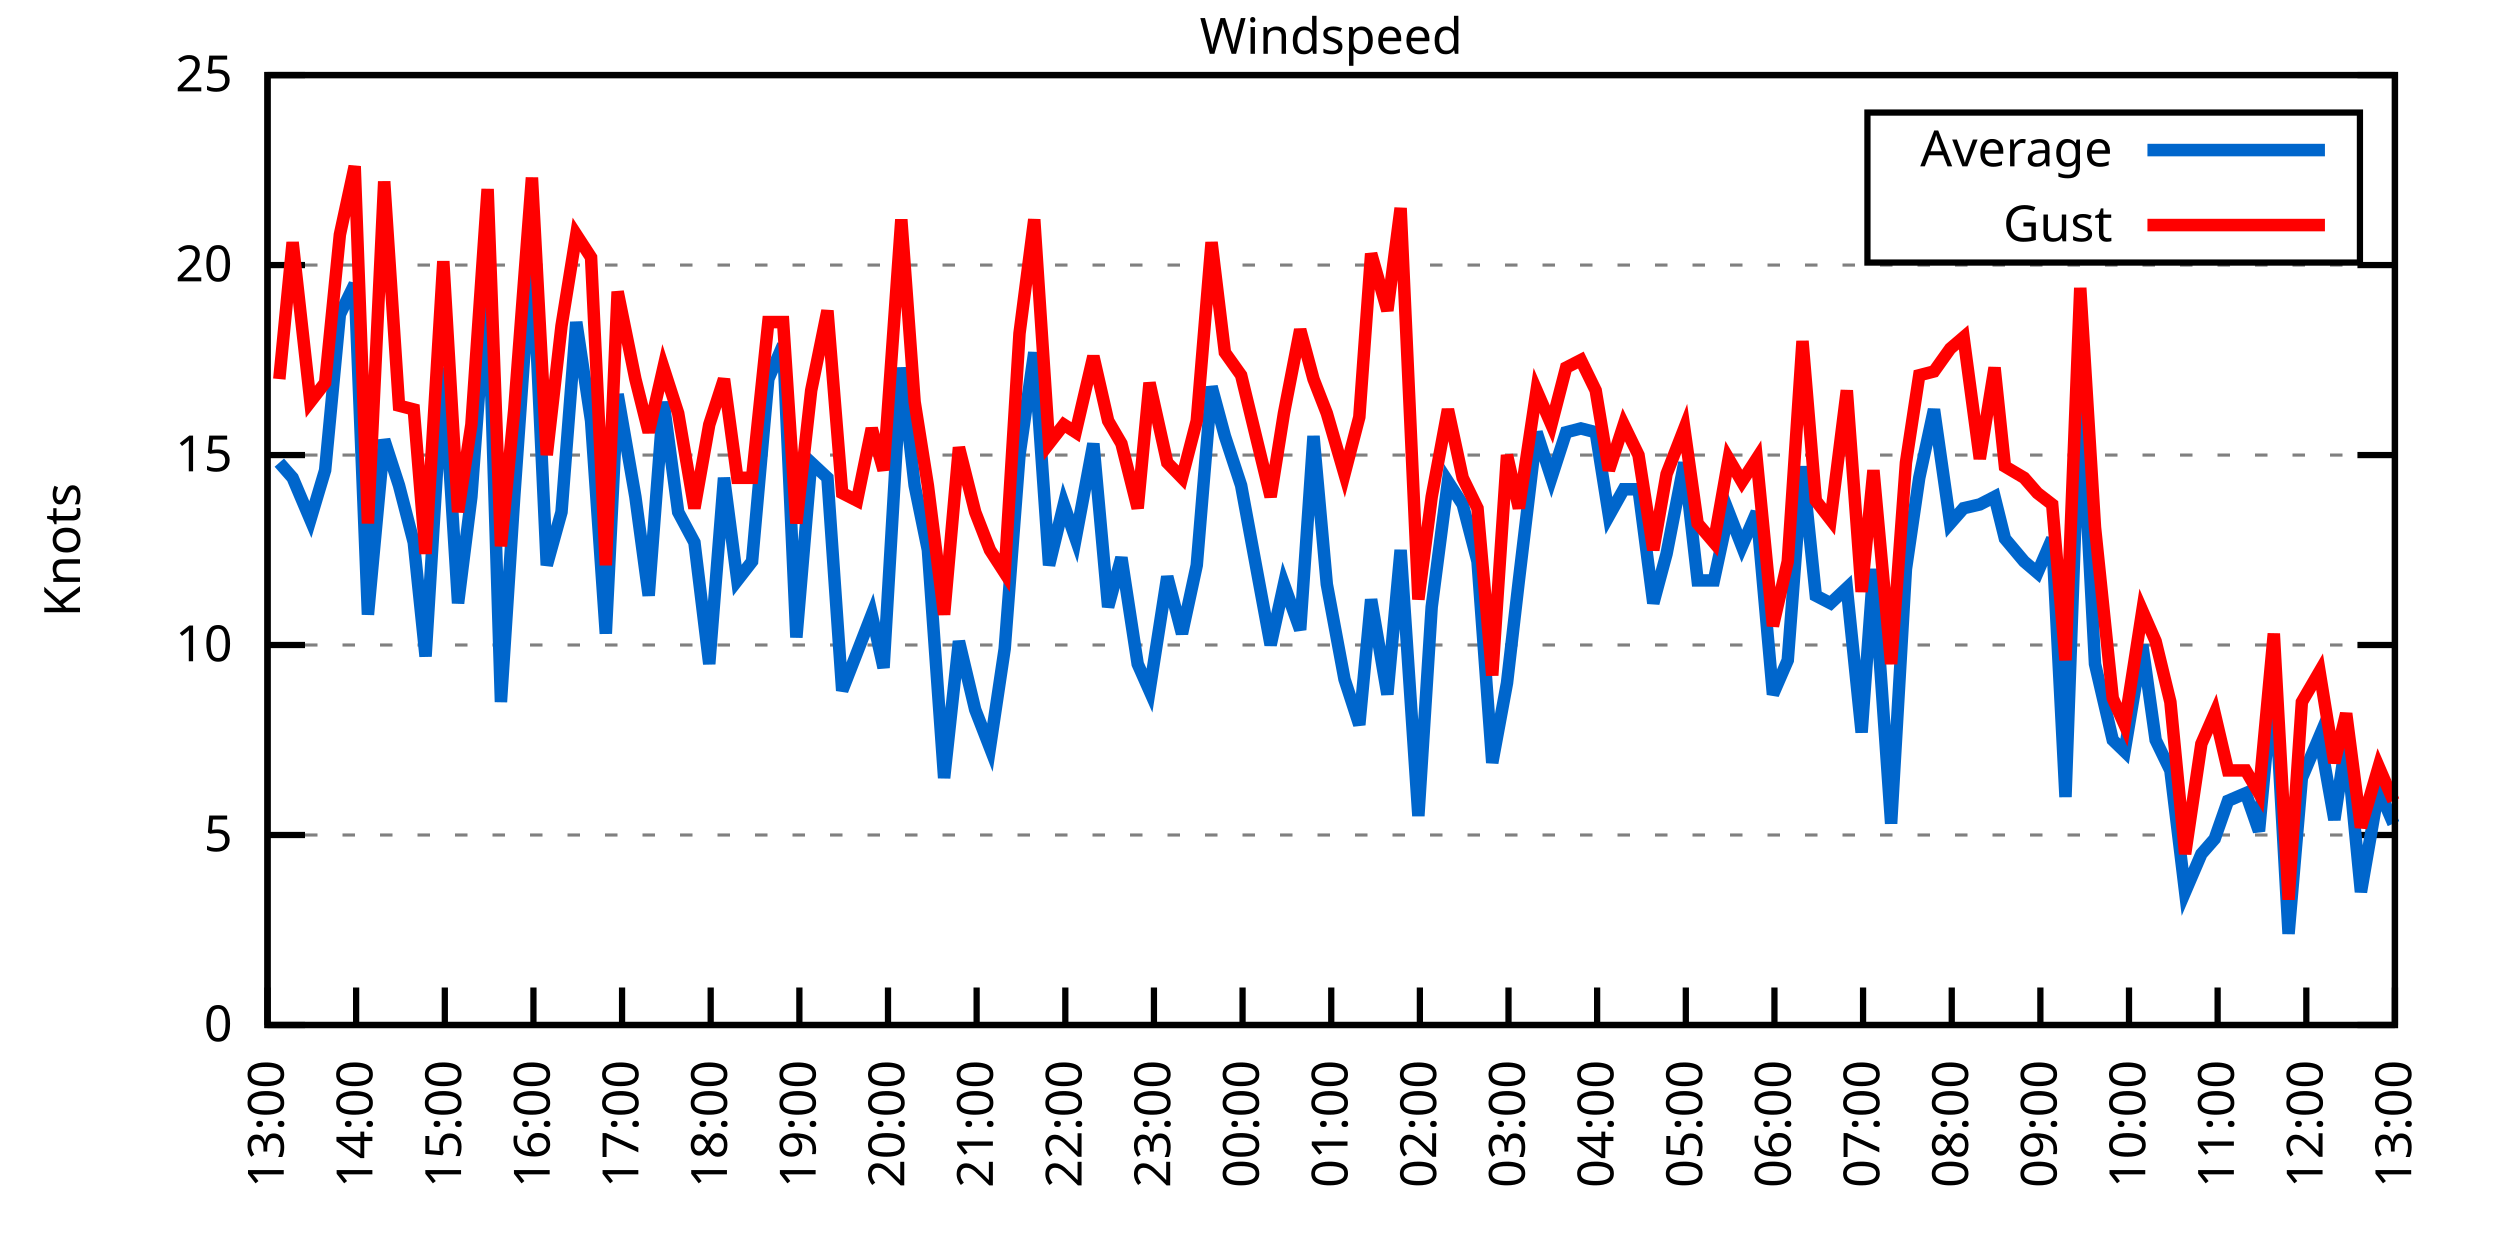
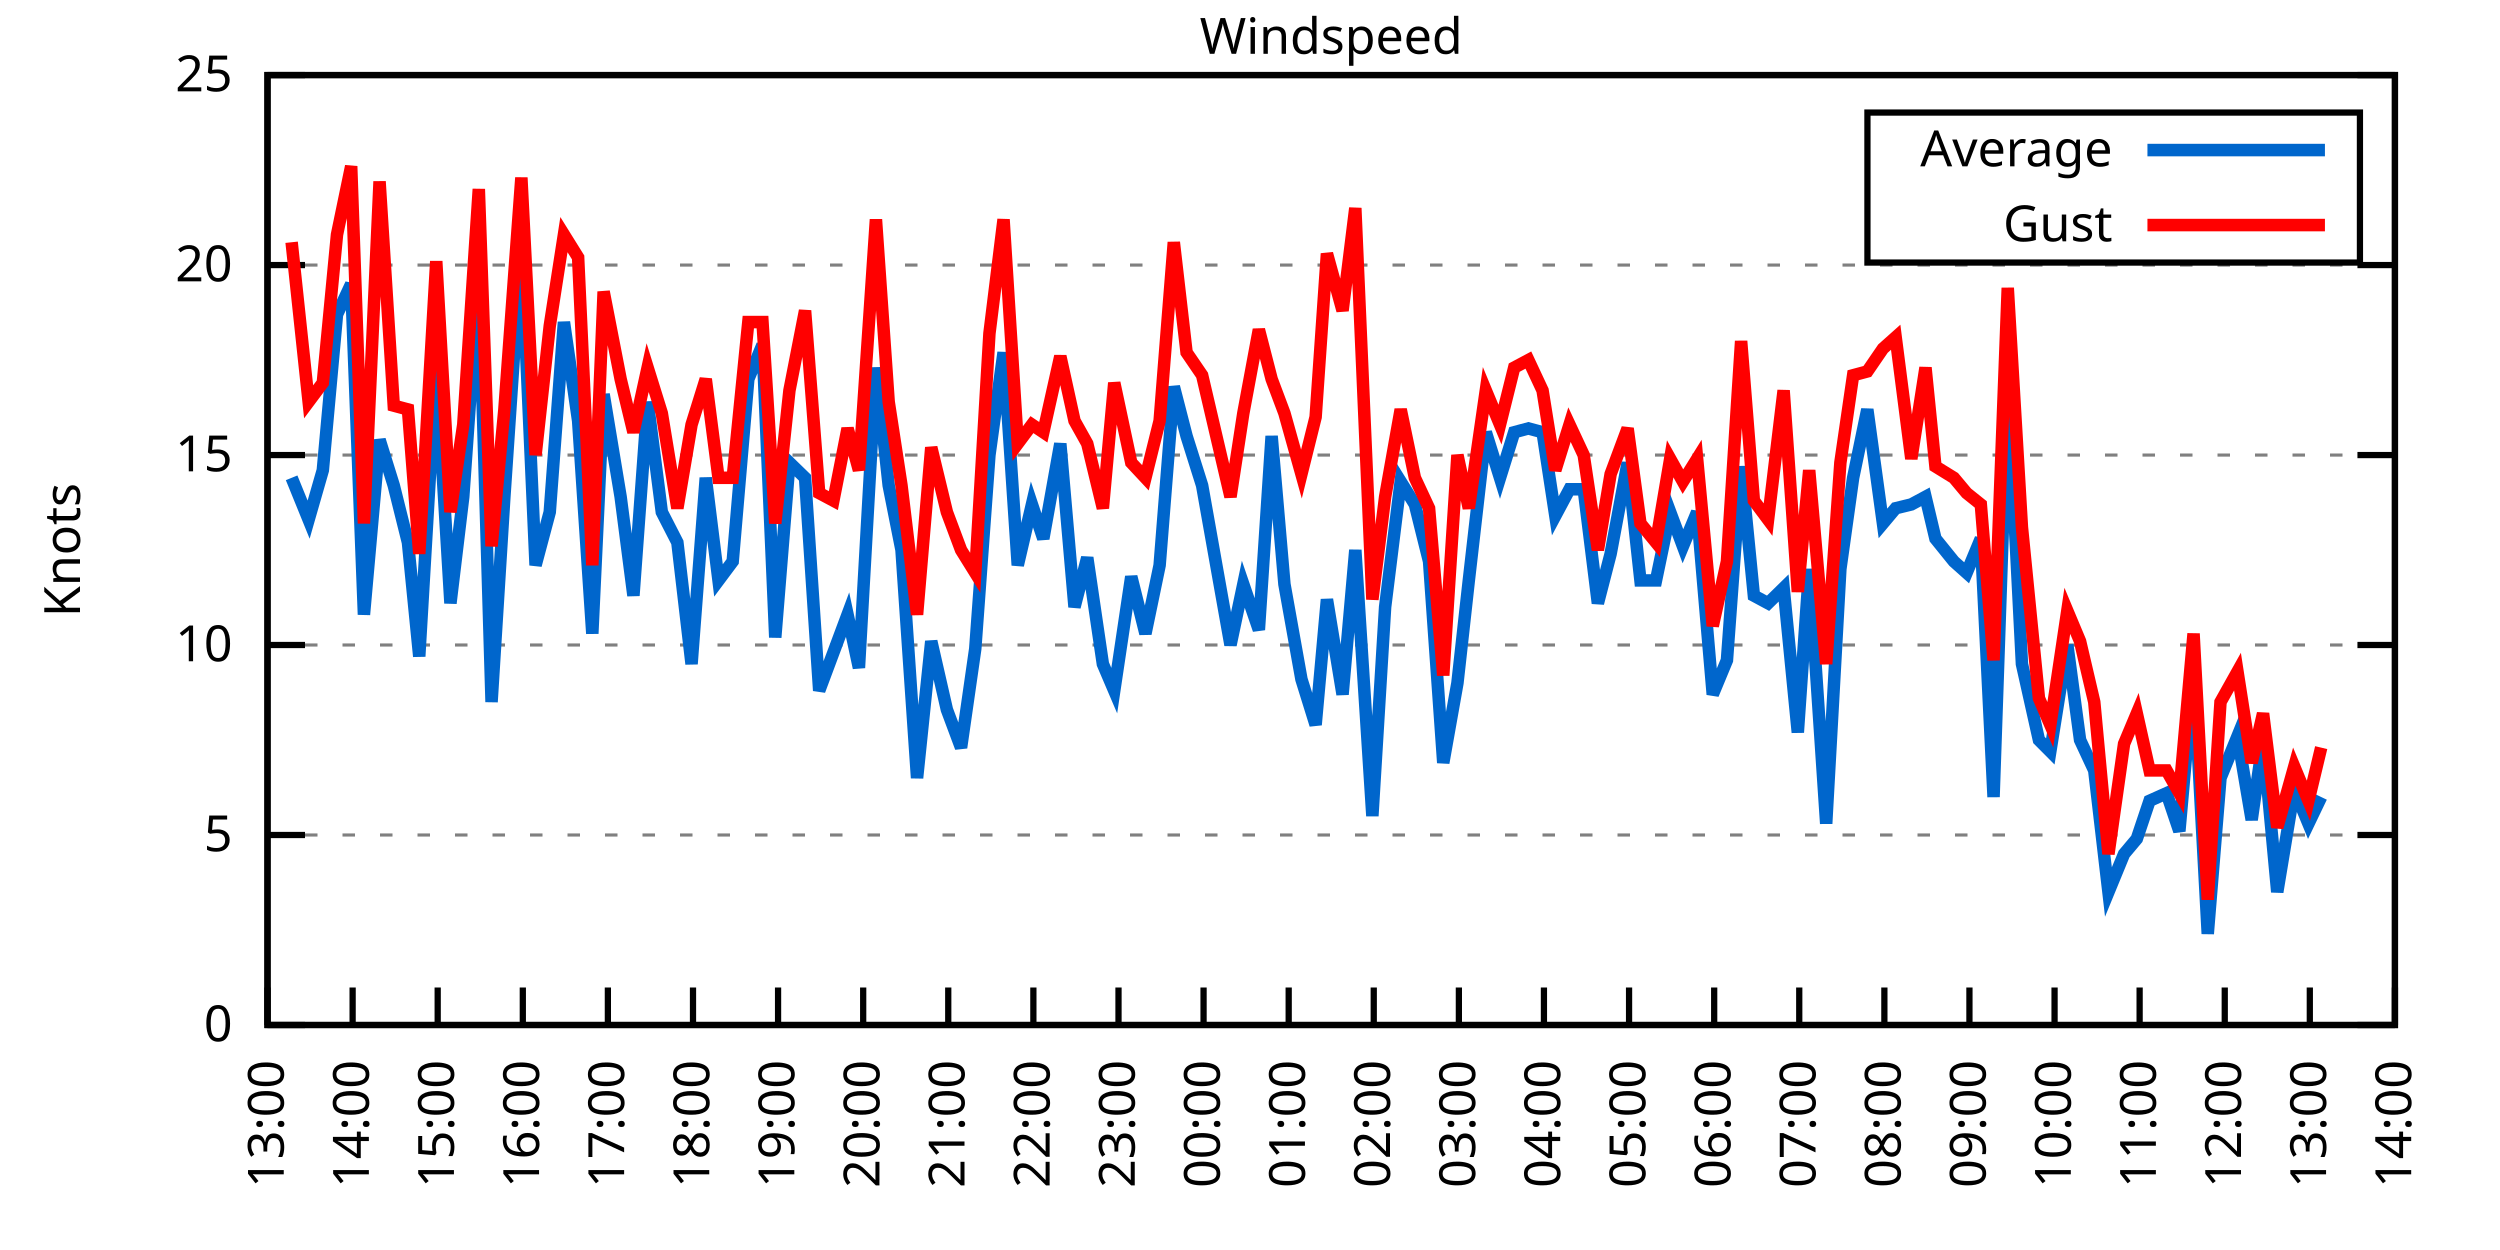
<svg xmlns="http://www.w3.org/2000/svg" xmlns:xlink="http://www.w3.org/1999/xlink" width="400" height="200" viewBox="0 0 400 200">
  <g id="gnuplot_canvas">
    <rect x="0" y="0" width="400" height="200" fill="none" />
    <defs>
      <circle id="gpDot" r="0.5" stroke-width="0.5" stroke="currentColor" />
      <path id="gpPt0" stroke-width="0.333" stroke="currentColor" d="M-1,0 h2 M0,-1 v2" />
      <path id="gpPt1" stroke-width="0.333" stroke="currentColor" d="M-1,-1 L1,1 M1,-1 L-1,1" />
      <path id="gpPt2" stroke-width="0.333" stroke="currentColor" d="M-1,0 L1,0 M0,-1 L0,1 M-1,-1 L1,1 M-1,1 L1,-1" />
      <rect id="gpPt3" stroke-width="0.333" stroke="currentColor" x="-1" y="-1" width="2" height="2" />
      <rect id="gpPt4" stroke-width="0.333" stroke="currentColor" fill="currentColor" x="-1" y="-1" width="2" height="2" />
      <circle id="gpPt5" stroke-width="0.333" stroke="currentColor" cx="0" cy="0" r="1" />
      <use xlink:href="#gpPt5" id="gpPt6" fill="currentColor" stroke="none" />
      <path id="gpPt7" stroke-width="0.333" stroke="currentColor" d="M0,-1.33 L-1.33,0.67 L1.33,0.67 z" />
      <use xlink:href="#gpPt7" id="gpPt8" fill="currentColor" stroke="none" />
      <use xlink:href="#gpPt7" id="gpPt9" stroke="currentColor" transform="rotate(180)" />
      <use xlink:href="#gpPt9" id="gpPt10" fill="currentColor" stroke="none" />
      <use xlink:href="#gpPt3" id="gpPt11" stroke="currentColor" transform="rotate(45)" />
      <use xlink:href="#gpPt11" id="gpPt12" fill="currentColor" stroke="none" />
      <path id="gpPt13" stroke-width="0.333" stroke="currentColor" d="M0,1.330 L1.265,0.411 L0.782,-1.067 L-0.782,-1.076 L-1.265,0.411 z" />
      <use xlink:href="#gpPt13" id="gpPt14" fill="currentColor" stroke="none" />
      <filter id="textbox" filterUnits="objectBoundingBox" x="0" y="0" height="1" width="1">
        <feFlood flood-color="white" flood-opacity="1" result="bgnd" />
        <feComposite in="SourceGraphic" in2="bgnd" operator="atop" />
      </filter>
      <filter id="greybox" filterUnits="objectBoundingBox" x="0" y="0" height="1" width="1">
        <feFlood flood-color="lightgrey" flood-opacity="1" result="grey" />
        <feComposite in="SourceGraphic" in2="grey" operator="atop" />
      </filter>
    </defs>
    <g fill="none" color="white" stroke="currentColor" stroke-width="1.00" stroke-linecap="butt" stroke-linejoin="miter">
</g>
    <g fill="none" color="black" stroke="currentColor" stroke-width="1.00" stroke-linecap="butt" stroke-linejoin="miter">
      <g stroke="none" shape-rendering="crispEdges">
        <polygon fill="rgb(255, 255, 255)" points="42.80,164.00 383.18,164.00 383.18,12.02 42.80,12.02 " />
      </g>
    </g>
    <g fill="none" color="black" stroke="currentColor" stroke-width="1.00" stroke-linecap="butt" stroke-linejoin="miter">
</g>
    <g fill="none" color="black" stroke="black" stroke-width="0.50" stroke-linecap="butt" stroke-linejoin="miter">
</g>
    <g fill="none" color="gray" stroke="currentColor" stroke-width="0.50" stroke-linecap="butt" stroke-linejoin="miter">
      <path stroke="gray" stroke-dasharray="2,4" class="gridline" d="M42.80,164.00 L383.19,164.00  " />
    </g>
    <g fill="none" color="gray" stroke="gray" stroke-width="1.00" stroke-linecap="butt" stroke-linejoin="miter">
</g>
    <g fill="none" color="black" stroke="currentColor" stroke-width="1.00" stroke-linecap="butt" stroke-linejoin="miter">
      <path stroke="black" d="M42.80,164.00 L48.80,164.00 M383.19,164.00 L377.19,164.00  " />
      <g transform="translate(37.20,166.60)" stroke="none" fill="black" font-family="Sans" font-size="8.00" text-anchor="end">
        <text>
          <tspan font-family="Sans"> 0</tspan>
        </text>
      </g>
    </g>
    <g fill="none" color="black" stroke="currentColor" stroke-width="1.00" stroke-linecap="butt" stroke-linejoin="miter">
</g>
    <g fill="none" color="black" stroke="black" stroke-width="0.50" stroke-linecap="butt" stroke-linejoin="miter">
</g>
    <g fill="none" color="gray" stroke="currentColor" stroke-width="0.50" stroke-linecap="butt" stroke-linejoin="miter">
      <path stroke="gray" stroke-dasharray="2,4" class="gridline" d="M42.80,133.60 L383.19,133.60  " />
    </g>
    <g fill="none" color="gray" stroke="gray" stroke-width="1.00" stroke-linecap="butt" stroke-linejoin="miter">
</g>
    <g fill="none" color="black" stroke="currentColor" stroke-width="1.00" stroke-linecap="butt" stroke-linejoin="miter">
      <path stroke="black" d="M42.80,133.60 L48.80,133.60 M383.19,133.60 L377.19,133.60  " />
      <g transform="translate(37.20,136.20)" stroke="none" fill="black" font-family="Sans" font-size="8.00" text-anchor="end">
        <text>
          <tspan font-family="Sans"> 5</tspan>
        </text>
      </g>
    </g>
    <g fill="none" color="black" stroke="currentColor" stroke-width="1.00" stroke-linecap="butt" stroke-linejoin="miter">
</g>
    <g fill="none" color="black" stroke="black" stroke-width="0.50" stroke-linecap="butt" stroke-linejoin="miter">
</g>
    <g fill="none" color="gray" stroke="currentColor" stroke-width="0.50" stroke-linecap="butt" stroke-linejoin="miter">
      <path stroke="gray" stroke-dasharray="2,4" class="gridline" d="M42.80,103.20 L383.19,103.20  " />
    </g>
    <g fill="none" color="gray" stroke="gray" stroke-width="1.00" stroke-linecap="butt" stroke-linejoin="miter">
</g>
    <g fill="none" color="black" stroke="currentColor" stroke-width="1.00" stroke-linecap="butt" stroke-linejoin="miter">
      <path stroke="black" d="M42.80,103.20 L48.80,103.20 M383.19,103.20 L377.19,103.20  " />
      <g transform="translate(37.20,105.80)" stroke="none" fill="black" font-family="Sans" font-size="8.00" text-anchor="end">
        <text>
          <tspan font-family="Sans"> 10</tspan>
        </text>
      </g>
    </g>
    <g fill="none" color="black" stroke="currentColor" stroke-width="1.00" stroke-linecap="butt" stroke-linejoin="miter">
</g>
    <g fill="none" color="black" stroke="black" stroke-width="0.50" stroke-linecap="butt" stroke-linejoin="miter">
</g>
    <g fill="none" color="gray" stroke="currentColor" stroke-width="0.50" stroke-linecap="butt" stroke-linejoin="miter">
      <path stroke="gray" stroke-dasharray="2,4" class="gridline" d="M42.80,72.81 L383.19,72.81  " />
    </g>
    <g fill="none" color="gray" stroke="gray" stroke-width="1.00" stroke-linecap="butt" stroke-linejoin="miter">
</g>
    <g fill="none" color="black" stroke="currentColor" stroke-width="1.00" stroke-linecap="butt" stroke-linejoin="miter">
      <path stroke="black" d="M42.80,72.81 L48.80,72.81 M383.19,72.81 L377.19,72.81  " />
      <g transform="translate(37.20,75.41)" stroke="none" fill="black" font-family="Sans" font-size="8.00" text-anchor="end">
        <text>
          <tspan font-family="Sans"> 15</tspan>
        </text>
      </g>
    </g>
    <g fill="none" color="black" stroke="currentColor" stroke-width="1.00" stroke-linecap="butt" stroke-linejoin="miter">
</g>
    <g fill="none" color="black" stroke="black" stroke-width="0.50" stroke-linecap="butt" stroke-linejoin="miter">
</g>
    <g fill="none" color="gray" stroke="currentColor" stroke-width="0.50" stroke-linecap="butt" stroke-linejoin="miter">
      <path stroke="gray" stroke-dasharray="2,4" class="gridline" d="M42.80,42.41 L383.19,42.41  " />
    </g>
    <g fill="none" color="gray" stroke="gray" stroke-width="1.00" stroke-linecap="butt" stroke-linejoin="miter">
</g>
    <g fill="none" color="black" stroke="currentColor" stroke-width="1.00" stroke-linecap="butt" stroke-linejoin="miter">
      <path stroke="black" d="M42.80,42.41 L48.80,42.41 M383.19,42.41 L377.19,42.41  " />
      <g transform="translate(37.20,45.01)" stroke="none" fill="black" font-family="Sans" font-size="8.00" text-anchor="end">
        <text>
          <tspan font-family="Sans"> 20</tspan>
        </text>
      </g>
    </g>
    <g fill="none" color="black" stroke="currentColor" stroke-width="1.00" stroke-linecap="butt" stroke-linejoin="miter">
</g>
    <g fill="none" color="black" stroke="black" stroke-width="0.50" stroke-linecap="butt" stroke-linejoin="miter">
</g>
    <g fill="none" color="gray" stroke="currentColor" stroke-width="0.50" stroke-linecap="butt" stroke-linejoin="miter">
      <path stroke="gray" stroke-dasharray="2,4" class="gridline" d="M42.80,12.01 L383.19,12.01  " />
    </g>
    <g fill="none" color="gray" stroke="gray" stroke-width="1.00" stroke-linecap="butt" stroke-linejoin="miter">
</g>
    <g fill="none" color="black" stroke="currentColor" stroke-width="1.00" stroke-linecap="butt" stroke-linejoin="miter">
      <path stroke="black" d="M42.80,12.01 L48.80,12.01 M383.19,12.01 L377.19,12.01  " />
      <g transform="translate(37.20,14.61)" stroke="none" fill="black" font-family="Sans" font-size="8.00" text-anchor="end">
        <text>
          <tspan font-family="Sans"> 25</tspan>
        </text>
      </g>
    </g>
    <g fill="none" color="black" stroke="currentColor" stroke-width="1.00" stroke-linecap="butt" stroke-linejoin="miter">
      <path stroke="black" d="M42.80,164.00 L42.80,158.00  " />
      <g transform="translate(45.40,169.60) rotate(270.00)" stroke="none" fill="black" font-family="Sans" font-size="8.00" text-anchor="end">
        <text>
          <tspan font-family="Sans">13:00</tspan>
        </text>
      </g>
    </g>
    <g fill="none" color="black" stroke="currentColor" stroke-width="1.00" stroke-linecap="butt" stroke-linejoin="miter">
-       <path stroke="black" d="M56.98,164.00 L56.98,158.00  " />
-       <g transform="translate(59.58,169.60) rotate(270.00)" stroke="none" fill="black" font-family="Sans" font-size="8.00" text-anchor="end">
+       <path stroke="black" d="M56.42,164.00 L56.42,158.00  " />
+       <g transform="translate(59.02,169.60) rotate(270.00)" stroke="none" fill="black" font-family="Sans" font-size="8.00" text-anchor="end">
        <text>
          <tspan font-family="Sans">14:00</tspan>
        </text>
      </g>
    </g>
    <g fill="none" color="black" stroke="currentColor" stroke-width="1.00" stroke-linecap="butt" stroke-linejoin="miter">
-       <path stroke="black" d="M71.17,164.00 L71.17,158.00  " />
-       <g transform="translate(73.77,169.60) rotate(270.00)" stroke="none" fill="black" font-family="Sans" font-size="8.00" text-anchor="end">
+       <path stroke="black" d="M70.03,164.00 L70.03,158.00  " />
+       <g transform="translate(72.63,169.60) rotate(270.00)" stroke="none" fill="black" font-family="Sans" font-size="8.00" text-anchor="end">
        <text>
          <tspan font-family="Sans">15:00</tspan>
        </text>
      </g>
    </g>
    <g fill="none" color="black" stroke="currentColor" stroke-width="1.00" stroke-linecap="butt" stroke-linejoin="miter">
-       <path stroke="black" d="M85.35,164.00 L85.35,158.00  " />
-       <g transform="translate(87.95,169.60) rotate(270.00)" stroke="none" fill="black" font-family="Sans" font-size="8.00" text-anchor="end">
+       <path stroke="black" d="M83.65,164.00 L83.65,158.00  " />
+       <g transform="translate(86.25,169.60) rotate(270.00)" stroke="none" fill="black" font-family="Sans" font-size="8.00" text-anchor="end">
        <text>
          <tspan font-family="Sans">16:00</tspan>
        </text>
      </g>
    </g>
    <g fill="none" color="black" stroke="currentColor" stroke-width="1.00" stroke-linecap="butt" stroke-linejoin="miter">
-       <path stroke="black" d="M99.53,164.00 L99.53,158.00  " />
-       <g transform="translate(102.13,169.60) rotate(270.00)" stroke="none" fill="black" font-family="Sans" font-size="8.00" text-anchor="end">
+       <path stroke="black" d="M97.26,164.00 L97.26,158.00  " />
+       <g transform="translate(99.86,169.60) rotate(270.00)" stroke="none" fill="black" font-family="Sans" font-size="8.00" text-anchor="end">
        <text>
          <tspan font-family="Sans">17:00</tspan>
        </text>
      </g>
    </g>
    <g fill="none" color="black" stroke="currentColor" stroke-width="1.00" stroke-linecap="butt" stroke-linejoin="miter">
-       <path stroke="black" d="M113.71,164.00 L113.71,158.00  " />
-       <g transform="translate(116.31,169.60) rotate(270.00)" stroke="none" fill="black" font-family="Sans" font-size="8.00" text-anchor="end">
+       <path stroke="black" d="M110.88,164.00 L110.88,158.00  " />
+       <g transform="translate(113.48,169.60) rotate(270.00)" stroke="none" fill="black" font-family="Sans" font-size="8.00" text-anchor="end">
        <text>
          <tspan font-family="Sans">18:00</tspan>
        </text>
      </g>
    </g>
    <g fill="none" color="black" stroke="currentColor" stroke-width="1.00" stroke-linecap="butt" stroke-linejoin="miter">
-       <path stroke="black" d="M127.90,164.00 L127.90,158.00  " />
-       <g transform="translate(130.50,169.60) rotate(270.00)" stroke="none" fill="black" font-family="Sans" font-size="8.00" text-anchor="end">
+       <path stroke="black" d="M124.49,164.00 L124.49,158.00  " />
+       <g transform="translate(127.09,169.60) rotate(270.00)" stroke="none" fill="black" font-family="Sans" font-size="8.00" text-anchor="end">
        <text>
          <tspan font-family="Sans">19:00</tspan>
        </text>
      </g>
    </g>
    <g fill="none" color="black" stroke="currentColor" stroke-width="1.00" stroke-linecap="butt" stroke-linejoin="miter">
-       <path stroke="black" d="M142.08,164.00 L142.08,158.00  " />
-       <g transform="translate(144.68,169.60) rotate(270.00)" stroke="none" fill="black" font-family="Sans" font-size="8.00" text-anchor="end">
+       <path stroke="black" d="M138.11,164.00 L138.11,158.00  " />
+       <g transform="translate(140.71,169.60) rotate(270.00)" stroke="none" fill="black" font-family="Sans" font-size="8.00" text-anchor="end">
        <text>
          <tspan font-family="Sans">20:00</tspan>
        </text>
      </g>
    </g>
    <g fill="none" color="black" stroke="currentColor" stroke-width="1.00" stroke-linecap="butt" stroke-linejoin="miter">
-       <path stroke="black" d="M156.26,164.00 L156.26,158.00  " />
-       <g transform="translate(158.86,169.60) rotate(270.00)" stroke="none" fill="black" font-family="Sans" font-size="8.00" text-anchor="end">
+       <path stroke="black" d="M151.72,164.00 L151.72,158.00  " />
+       <g transform="translate(154.32,169.60) rotate(270.00)" stroke="none" fill="black" font-family="Sans" font-size="8.00" text-anchor="end">
        <text>
          <tspan font-family="Sans">21:00</tspan>
        </text>
      </g>
    </g>
    <g fill="none" color="black" stroke="currentColor" stroke-width="1.00" stroke-linecap="butt" stroke-linejoin="miter">
-       <path stroke="black" d="M170.45,164.00 L170.45,158.00  " />
-       <g transform="translate(173.05,169.60) rotate(270.00)" stroke="none" fill="black" font-family="Sans" font-size="8.00" text-anchor="end">
+       <path stroke="black" d="M165.34,164.00 L165.34,158.00  " />
+       <g transform="translate(167.94,169.60) rotate(270.00)" stroke="none" fill="black" font-family="Sans" font-size="8.00" text-anchor="end">
        <text>
          <tspan font-family="Sans">22:00</tspan>
        </text>
      </g>
    </g>
    <g fill="none" color="black" stroke="currentColor" stroke-width="1.00" stroke-linecap="butt" stroke-linejoin="miter">
-       <path stroke="black" d="M184.63,164.00 L184.63,158.00  " />
-       <g transform="translate(187.23,169.60) rotate(270.00)" stroke="none" fill="black" font-family="Sans" font-size="8.00" text-anchor="end">
+       <path stroke="black" d="M178.96,164.00 L178.96,158.00  " />
+       <g transform="translate(181.56,169.60) rotate(270.00)" stroke="none" fill="black" font-family="Sans" font-size="8.00" text-anchor="end">
        <text>
          <tspan font-family="Sans">23:00</tspan>
        </text>
      </g>
    </g>
    <g fill="none" color="black" stroke="currentColor" stroke-width="1.00" stroke-linecap="butt" stroke-linejoin="miter">
-       <path stroke="black" d="M198.81,164.00 L198.81,158.00  " />
-       <g transform="translate(201.41,169.60) rotate(270.00)" stroke="none" fill="black" font-family="Sans" font-size="8.00" text-anchor="end">
+       <path stroke="black" d="M192.57,164.00 L192.57,158.00  " />
+       <g transform="translate(195.17,169.60) rotate(270.00)" stroke="none" fill="black" font-family="Sans" font-size="8.00" text-anchor="end">
        <text>
          <tspan font-family="Sans">00:00</tspan>
        </text>
      </g>
    </g>
    <g fill="none" color="black" stroke="currentColor" stroke-width="1.00" stroke-linecap="butt" stroke-linejoin="miter">
-       <path stroke="black" d="M213.00,164.00 L213.00,158.00  " />
-       <g transform="translate(215.60,169.60) rotate(270.00)" stroke="none" fill="black" font-family="Sans" font-size="8.00" text-anchor="end">
+       <path stroke="black" d="M206.19,164.00 L206.19,158.00  " />
+       <g transform="translate(208.79,169.60) rotate(270.00)" stroke="none" fill="black" font-family="Sans" font-size="8.00" text-anchor="end">
        <text>
          <tspan font-family="Sans">01:00</tspan>
        </text>
      </g>
    </g>
    <g fill="none" color="black" stroke="currentColor" stroke-width="1.00" stroke-linecap="butt" stroke-linejoin="miter">
-       <path stroke="black" d="M227.18,164.00 L227.18,158.00  " />
-       <g transform="translate(229.78,169.60) rotate(270.00)" stroke="none" fill="black" font-family="Sans" font-size="8.00" text-anchor="end">
+       <path stroke="black" d="M219.80,164.00 L219.80,158.00  " />
+       <g transform="translate(222.40,169.60) rotate(270.00)" stroke="none" fill="black" font-family="Sans" font-size="8.00" text-anchor="end">
        <text>
          <tspan font-family="Sans">02:00</tspan>
        </text>
      </g>
    </g>
    <g fill="none" color="black" stroke="currentColor" stroke-width="1.00" stroke-linecap="butt" stroke-linejoin="miter">
-       <path stroke="black" d="M241.36,164.00 L241.36,158.00  " />
-       <g transform="translate(243.96,169.60) rotate(270.00)" stroke="none" fill="black" font-family="Sans" font-size="8.00" text-anchor="end">
+       <path stroke="black" d="M233.42,164.00 L233.42,158.00  " />
+       <g transform="translate(236.02,169.60) rotate(270.00)" stroke="none" fill="black" font-family="Sans" font-size="8.00" text-anchor="end">
        <text>
          <tspan font-family="Sans">03:00</tspan>
        </text>
      </g>
    </g>
    <g fill="none" color="black" stroke="currentColor" stroke-width="1.00" stroke-linecap="butt" stroke-linejoin="miter">
-       <path stroke="black" d="M255.54,164.00 L255.54,158.00  " />
-       <g transform="translate(258.14,169.60) rotate(270.00)" stroke="none" fill="black" font-family="Sans" font-size="8.00" text-anchor="end">
+       <path stroke="black" d="M247.03,164.00 L247.03,158.00  " />
+       <g transform="translate(249.63,169.60) rotate(270.00)" stroke="none" fill="black" font-family="Sans" font-size="8.00" text-anchor="end">
        <text>
          <tspan font-family="Sans">04:00</tspan>
        </text>
      </g>
    </g>
    <g fill="none" color="black" stroke="currentColor" stroke-width="1.00" stroke-linecap="butt" stroke-linejoin="miter">
-       <path stroke="black" d="M269.73,164.00 L269.73,158.00  " />
-       <g transform="translate(272.33,169.60) rotate(270.00)" stroke="none" fill="black" font-family="Sans" font-size="8.00" text-anchor="end">
+       <path stroke="black" d="M260.65,164.00 L260.65,158.00  " />
+       <g transform="translate(263.25,169.60) rotate(270.00)" stroke="none" fill="black" font-family="Sans" font-size="8.00" text-anchor="end">
        <text>
          <tspan font-family="Sans">05:00</tspan>
        </text>
      </g>
    </g>
    <g fill="none" color="black" stroke="currentColor" stroke-width="1.00" stroke-linecap="butt" stroke-linejoin="miter">
-       <path stroke="black" d="M283.91,164.00 L283.91,158.00  " />
-       <g transform="translate(286.51,169.60) rotate(270.00)" stroke="none" fill="black" font-family="Sans" font-size="8.00" text-anchor="end">
+       <path stroke="black" d="M274.27,164.00 L274.27,158.00  " />
+       <g transform="translate(276.87,169.60) rotate(270.00)" stroke="none" fill="black" font-family="Sans" font-size="8.00" text-anchor="end">
        <text>
          <tspan font-family="Sans">06:00</tspan>
        </text>
      </g>
    </g>
    <g fill="none" color="black" stroke="currentColor" stroke-width="1.00" stroke-linecap="butt" stroke-linejoin="miter">
-       <path stroke="black" d="M298.09,164.00 L298.09,158.00  " />
-       <g transform="translate(300.69,169.60) rotate(270.00)" stroke="none" fill="black" font-family="Sans" font-size="8.00" text-anchor="end">
+       <path stroke="black" d="M287.88,164.00 L287.88,158.00  " />
+       <g transform="translate(290.48,169.60) rotate(270.00)" stroke="none" fill="black" font-family="Sans" font-size="8.00" text-anchor="end">
        <text>
          <tspan font-family="Sans">07:00</tspan>
        </text>
      </g>
    </g>
    <g fill="none" color="black" stroke="currentColor" stroke-width="1.00" stroke-linecap="butt" stroke-linejoin="miter">
-       <path stroke="black" d="M312.28,164.00 L312.28,158.00  " />
-       <g transform="translate(314.88,169.60) rotate(270.00)" stroke="none" fill="black" font-family="Sans" font-size="8.00" text-anchor="end">
+       <path stroke="black" d="M301.50,164.00 L301.50,158.00  " />
+       <g transform="translate(304.10,169.60) rotate(270.00)" stroke="none" fill="black" font-family="Sans" font-size="8.00" text-anchor="end">
        <text>
          <tspan font-family="Sans">08:00</tspan>
        </text>
      </g>
    </g>
    <g fill="none" color="black" stroke="currentColor" stroke-width="1.00" stroke-linecap="butt" stroke-linejoin="miter">
-       <path stroke="black" d="M326.46,164.00 L326.46,158.00  " />
-       <g transform="translate(329.06,169.60) rotate(270.00)" stroke="none" fill="black" font-family="Sans" font-size="8.00" text-anchor="end">
+       <path stroke="black" d="M315.11,164.00 L315.11,158.00  " />
+       <g transform="translate(317.71,169.60) rotate(270.00)" stroke="none" fill="black" font-family="Sans" font-size="8.00" text-anchor="end">
        <text>
          <tspan font-family="Sans">09:00</tspan>
        </text>
      </g>
    </g>
    <g fill="none" color="black" stroke="currentColor" stroke-width="1.00" stroke-linecap="butt" stroke-linejoin="miter">
-       <path stroke="black" d="M340.64,164.00 L340.64,158.00  " />
-       <g transform="translate(343.24,169.60) rotate(270.00)" stroke="none" fill="black" font-family="Sans" font-size="8.00" text-anchor="end">
+       <path stroke="black" d="M328.73,164.00 L328.73,158.00  " />
+       <g transform="translate(331.33,169.60) rotate(270.00)" stroke="none" fill="black" font-family="Sans" font-size="8.00" text-anchor="end">
        <text>
          <tspan font-family="Sans">10:00</tspan>
        </text>
      </g>
    </g>
    <g fill="none" color="black" stroke="currentColor" stroke-width="1.00" stroke-linecap="butt" stroke-linejoin="miter">
-       <path stroke="black" d="M354.82,164.00 L354.82,158.00  " />
-       <g transform="translate(357.42,169.60) rotate(270.00)" stroke="none" fill="black" font-family="Sans" font-size="8.00" text-anchor="end">
+       <path stroke="black" d="M342.34,164.00 L342.34,158.00  " />
+       <g transform="translate(344.94,169.60) rotate(270.00)" stroke="none" fill="black" font-family="Sans" font-size="8.00" text-anchor="end">
        <text>
          <tspan font-family="Sans">11:00</tspan>
        </text>
      </g>
    </g>
    <g fill="none" color="black" stroke="currentColor" stroke-width="1.00" stroke-linecap="butt" stroke-linejoin="miter">
-       <path stroke="black" d="M369.01,164.00 L369.01,158.00  " />
-       <g transform="translate(371.61,169.60) rotate(270.00)" stroke="none" fill="black" font-family="Sans" font-size="8.00" text-anchor="end">
+       <path stroke="black" d="M355.96,164.00 L355.96,158.00  " />
+       <g transform="translate(358.56,169.60) rotate(270.00)" stroke="none" fill="black" font-family="Sans" font-size="8.00" text-anchor="end">
        <text>
          <tspan font-family="Sans">12:00</tspan>
+         </text>
+       </g>
+     </g>
+     <g fill="none" color="black" stroke="currentColor" stroke-width="1.00" stroke-linecap="butt" stroke-linejoin="miter">
+       <path stroke="black" d="M369.57,164.00 L369.57,158.00  " />
+       <g transform="translate(372.17,169.60) rotate(270.00)" stroke="none" fill="black" font-family="Sans" font-size="8.00" text-anchor="end">
+         <text>
+           <tspan font-family="Sans">13:00</tspan>
        </text>
      </g>
    </g>
    <g fill="none" color="black" stroke="currentColor" stroke-width="1.00" stroke-linecap="butt" stroke-linejoin="miter">
      <path stroke="black" d="M383.19,164.00 L383.19,158.00  " />
      <g transform="translate(385.79,169.60) rotate(270.00)" stroke="none" fill="black" font-family="Sans" font-size="8.00" text-anchor="end">
        <text>
-           <tspan font-family="Sans">13:00</tspan>
+           <tspan font-family="Sans">14:00</tspan>
        </text>
      </g>
    </g>
    <g fill="none" color="black" stroke="currentColor" stroke-width="1.00" stroke-linecap="butt" stroke-linejoin="miter">
</g>
    <g fill="none" color="black" stroke="currentColor" stroke-width="1.00" stroke-linecap="butt" stroke-linejoin="miter">
      <path stroke="black" d="M42.80,12.01 L42.80,164.00 L383.19,164.00 L383.19,12.01 L42.80,12.01 Z  " />
    </g>
    <g fill="none" color="black" stroke="currentColor" stroke-width="1.00" stroke-linecap="butt" stroke-linejoin="miter">
</g>
    <g fill="none" color="black" stroke="currentColor" stroke-width="1.00" stroke-linecap="butt" stroke-linejoin="miter">
      <path stroke="black" d="M298.79,42.01 L298.79,18.01 L377.59,18.01 L377.59,42.01 L298.79,42.01 Z  " />
    </g>
    <g id="Windspeed_plot_1">
      <g fill="none" color="white" stroke="black" stroke-width="2.00" stroke-linecap="butt" stroke-linejoin="miter">
</g>
      <g fill="none" color="black" stroke="currentColor" stroke-width="2.00" stroke-linecap="butt" stroke-linejoin="miter">
        <g transform="translate(337.99,26.61)" stroke="none" fill="black" font-family="Sans" font-size="8.00" text-anchor="end">
          <text>
            <tspan font-family="Sans">Average</tspan>
          </text>
        </g>
      </g>
      <g fill="none" color="black" stroke="currentColor" stroke-width="2.00" stroke-linecap="butt" stroke-linejoin="miter">
-         <path stroke="rgb(  0, 102, 204)" d="M343.59,24.01 L371.99,24.01 M44.69,74.02 L46.82,76.45 L49.66,83.14 L52.02,75.24 L54.38,50.31 L56.75,45.45   L58.87,98.34 L61.47,70.37 L63.84,77.67 L66.20,86.79 L68.09,105.03 L70.93,58.82 L73.29,96.52 L75.42,79.49   L78.02,44.23 L80.15,112.32 L82.28,79.49 L85.11,39.37 L87.48,90.44 L89.84,81.93 L92.20,51.53 L94.57,67.33   L96.93,101.38 L98.82,63.08 L101.66,79.49 L103.79,95.30 L106.15,64.29 L108.51,81.93 L111.11,86.79 L113.48,106.24   L115.84,76.45 L117.97,92.87 L120.33,89.83 L122.93,60.65 L125.30,55.18 L127.42,101.99 L129.79,74.02 L132.39,76.45   L134.75,110.50 L137.12,104.42 L139.48,98.34 L141.37,106.85 L144.21,58.82 L146.34,77.67 L148.46,88.00 L151.06,124.48   L153.43,102.60 L156.03,113.54 L158.39,119.62 L160.75,103.81 L163.12,72.81 L165.48,56.39 L167.85,90.44 L170.21,80.71   L172.10,86.18 L174.94,70.98 L177.30,97.12 L179.43,89.22 L182.03,106.24 L183.92,110.50 L186.76,92.26 L189.12,101.38   L191.48,90.44 L193.85,61.86 L195.98,69.77 L198.58,77.67 L203.30,103.20 L205.43,93.48 L208.03,100.77 L210.16,69.77   L212.29,93.48 L215.12,108.68 L217.49,115.97 L219.38,95.91 L221.98,111.11 L224.10,88.00 L226.94,130.56 L229.07,97.12   L231.67,77.06 L234.03,80.71 L236.40,89.83 L238.76,122.05 L241.12,109.28 L243.02,92.87 L245.85,69.16 L248.22,76.45   L250.58,69.16 L252.94,68.55 L255.31,69.16 L257.43,82.53 L259.80,78.28 L262.16,78.28 L264.53,96.52 L266.65,88.61   L269.49,74.02 L271.62,92.87 L274.22,92.87 L276.58,81.93 L278.71,87.40 L281.07,81.93 L283.67,111.11 L286.04,105.64   L288.40,74.63 L290.53,95.30 L292.89,96.52 L295.49,94.08 L297.86,117.19 L299.75,91.04 L302.58,131.78 L304.95,91.04   L307.08,76.45 L309.44,65.51 L312.04,83.75 L314.17,81.32 L316.77,80.71 L319.13,79.49 L320.79,86.18 L323.86,89.83   L325.99,91.65 L328.35,86.18 L330.48,127.52 L332.84,61.86 L335.20,106.24 L338.04,118.40 L339.93,120.23 L342.77,103.20   L344.90,118.40 L347.26,123.27 L349.62,142.72 L352.22,136.64 L354.35,134.21 L356.48,128.13 L359.32,126.91 L361.44,132.99   L363.81,107.46 L366.17,149.41 L368.30,124.48 L371.13,117.80 L373.50,131.17 L375.39,118.40 L377.75,142.72 L380.59,126.31   L382.95,131.78  " />
+         <path stroke="rgb(  0, 102, 204)" d="M343.59,24.01 L371.99,24.01 M46.66,76.45 L49.38,83.14 L51.65,75.24 L53.92,50.31 L56.19,45.45 L58.23,98.34   L60.73,70.37 L63.00,77.67 L65.27,86.79 L67.08,105.03 L69.80,58.82 L72.07,96.52 L74.12,79.49 L76.61,44.23   L78.65,112.32 L80.70,79.49 L83.42,39.37 L85.69,90.44 L87.96,81.93 L90.23,51.53 L92.50,67.33 L94.77,101.38   L96.58,63.08 L99.30,79.49 L101.35,95.30 L103.62,64.29 L105.89,81.93 L108.38,86.79 L110.65,106.24 L112.92,76.45   L114.96,92.87 L117.23,89.83 L119.73,60.65 L122.00,55.18 L124.04,101.99 L126.31,74.02 L128.81,76.45 L131.07,110.50   L133.34,104.42 L135.61,98.34 L137.43,106.85 L140.15,58.82 L142.19,77.67 L144.24,88.00 L146.73,124.48 L149.00,102.60   L151.50,113.54 L153.77,119.62 L156.04,103.81 L158.31,72.81 L160.57,56.39 L162.84,90.44 L165.11,80.71 L166.93,86.18   L169.65,70.98 L171.92,97.12 L173.96,89.22 L176.46,106.24 L178.28,110.50 L181.00,92.26 L183.27,101.38 L185.54,90.44   L187.81,61.86 L189.85,69.77 L192.34,77.67 L196.88,103.20 L198.93,93.48 L201.42,100.77 L203.46,69.77 L205.51,93.48   L208.23,108.68 L210.50,115.97 L212.31,95.91 L214.81,111.11 L216.85,88.00 L219.58,130.56 L221.62,97.12 L224.11,77.06   L226.38,80.71 L228.65,89.83 L230.92,122.05 L233.19,109.28 L235.01,92.87 L237.73,69.16 L240.00,76.45 L242.27,69.16   L244.54,68.55 L246.81,69.16 L248.85,82.53 L251.12,78.28 L253.39,78.28 L255.66,96.52 L257.70,88.61 L260.42,74.02   L262.47,92.87 L264.96,92.87 L267.23,81.93 L269.27,87.40 L271.54,81.93 L274.04,111.11 L276.31,105.64 L278.58,74.63   L280.62,95.30 L282.89,96.52 L285.38,94.08 L287.65,117.19 L289.47,91.04 L292.19,131.78 L294.46,91.04 L296.50,76.45   L298.77,65.51 L301.27,83.75 L303.31,81.32 L305.81,80.71 L308.08,79.49 L309.67,86.18 L312.62,89.83 L314.66,91.65   L316.93,86.18 L318.97,127.52 L321.24,61.86 L323.51,106.24 L326.23,118.40 L328.05,120.23 L330.77,103.20 L332.81,118.40   L335.08,123.27 L337.35,142.72 L339.85,136.64 L341.89,134.21 L343.93,128.13 L346.65,126.91 L348.70,132.99 L350.97,107.46   L353.24,149.41 L355.28,124.48 L358.00,117.80 L360.27,131.17 L362.09,118.40 L364.36,142.72 L367.08,126.31 L369.35,131.78   L371.39,127.52  " />
      </g>
    </g>
    <g id="Windspeed_plot_2">
      <g fill="none" color="black" stroke="currentColor" stroke-width="2.00" stroke-linecap="butt" stroke-linejoin="miter">
        <g transform="translate(337.99,38.61)" stroke="none" fill="black" font-family="Sans" font-size="8.00" text-anchor="end">
          <text>
            <tspan font-family="Sans">Gust</tspan>
          </text>
        </g>
      </g>
      <g fill="none" color="black" stroke="currentColor" stroke-width="2.00" stroke-linecap="butt" stroke-linejoin="miter">
-         <path stroke="rgb(255,   0,   0)" d="M343.59,36.01 L371.99,36.01 M44.69,60.65 L46.82,38.76 L49.66,64.29 L52.02,61.25 L54.38,37.54 L56.75,26.60   L58.87,83.75 L61.47,29.03 L63.84,64.90 L66.20,65.51 L68.09,88.61 L70.93,41.80 L73.29,81.93 L75.42,67.94   L78.02,30.25 L80.15,87.40 L82.28,65.51 L85.11,28.42 L87.48,72.81 L89.84,52.14 L92.20,37.54 L94.57,41.19   L96.93,90.44 L98.82,46.66 L101.66,60.65 L103.79,69.16 L106.15,58.82 L108.51,66.12 L111.11,81.32 L113.48,67.94   L115.84,60.65 L117.97,76.45 L120.33,76.45 L122.93,51.53 L125.30,51.53 L127.42,83.75 L129.79,62.47 L132.39,49.70   L134.75,78.89 L137.12,80.10 L139.48,68.55 L141.37,75.24 L144.21,35.11 L146.34,64.29 L148.46,77.67 L151.06,98.34   L153.43,71.59 L156.03,81.93 L158.39,88.00 L160.75,91.65 L163.12,53.35 L165.48,35.11 L167.85,70.98 L170.21,67.94   L172.10,69.16 L174.94,57.00 L177.30,67.33 L179.43,70.98 L182.03,81.32 L183.92,61.25 L186.76,74.02 L189.12,76.45   L191.48,67.33 L193.85,38.76 L195.98,56.39 L198.58,60.04 L203.30,79.49 L205.43,66.12 L208.03,52.74 L210.16,60.65   L212.29,66.12 L215.12,75.85 L217.49,66.73 L219.38,40.58 L221.98,49.70 L224.10,33.29 L226.94,95.91 L229.07,79.49   L231.67,65.51 L234.03,76.45 L236.40,81.32 L238.76,108.07 L241.12,72.81 L243.02,81.32 L245.85,62.47 L248.22,67.94   L250.58,58.82 L252.94,57.61 L255.31,62.47 L257.43,75.24 L259.80,67.94 L262.16,72.81 L264.53,88.00 L266.65,75.85   L269.49,68.55 L271.62,83.75 L274.22,86.79 L276.58,73.41 L278.71,77.06 L281.07,73.41 L283.67,100.16 L286.04,89.83   L288.40,54.57 L290.53,80.10 L292.89,83.14 L295.49,62.47 L297.86,94.69 L299.75,75.24 L302.58,106.24 L304.95,74.02   L307.08,60.04 L309.44,59.43 L312.04,55.78 L314.17,53.96 L316.77,73.41 L319.13,58.82 L320.79,74.63 L323.86,76.45   L325.99,78.89 L328.35,80.71 L330.48,105.64 L332.84,46.06 L335.20,84.36 L338.04,111.72 L339.93,115.97 L342.77,97.73   L344.90,102.60 L347.26,112.32 L349.62,136.64 L352.22,119.01 L354.35,114.15 L356.48,123.27 L359.32,123.27 L361.44,126.91   L363.81,101.38 L366.17,143.94 L368.30,112.32 L371.13,107.46 L373.50,122.05 L375.39,114.15 L377.75,132.39 L380.59,122.66   L382.95,128.13  " />
+         <path stroke="rgb(255,   0,   0)" d="M343.59,36.01 L371.99,36.01 M46.66,38.76 L49.38,64.29 L51.65,61.25 L53.92,37.54 L56.19,26.60 L58.23,83.75   L60.73,29.03 L63.00,64.90 L65.27,65.51 L67.08,88.61 L69.80,41.80 L72.07,81.93 L74.12,67.94 L76.61,30.25   L78.65,87.40 L80.70,65.51 L83.42,28.42 L85.69,72.81 L87.96,52.14 L90.23,37.54 L92.50,41.19 L94.77,90.44   L96.58,46.66 L99.30,60.65 L101.35,69.16 L103.62,58.82 L105.89,66.12 L108.38,81.32 L110.65,67.94 L112.92,60.65   L114.96,76.45 L117.23,76.45 L119.73,51.53 L122.00,51.53 L124.04,83.75 L126.31,62.47 L128.81,49.70 L131.07,78.89   L133.34,80.10 L135.61,68.55 L137.43,75.24 L140.15,35.11 L142.19,64.29 L144.24,77.67 L146.73,98.34 L149.00,71.59   L151.50,81.93 L153.77,88.00 L156.04,91.65 L158.31,53.35 L160.57,35.11 L162.84,70.98 L165.11,67.94 L166.93,69.16   L169.65,57.00 L171.92,67.33 L173.96,70.98 L176.46,81.32 L178.28,61.25 L181.00,74.02 L183.27,76.45 L185.54,67.33   L187.81,38.76 L189.85,56.39 L192.34,60.04 L196.88,79.49 L198.93,66.12 L201.42,52.74 L203.46,60.65 L205.51,66.12   L208.23,75.85 L210.50,66.73 L212.31,40.58 L214.81,49.70 L216.85,33.29 L219.58,95.91 L221.62,79.49 L224.11,65.51   L226.38,76.45 L228.65,81.32 L230.92,108.07 L233.19,72.81 L235.01,81.32 L237.73,62.47 L240.00,67.94 L242.27,58.82   L244.54,57.61 L246.81,62.47 L248.85,75.24 L251.12,67.94 L253.39,72.81 L255.66,88.00 L257.70,75.85 L260.42,68.55   L262.47,83.75 L264.96,86.79 L267.23,73.41 L269.27,77.06 L271.54,73.41 L274.04,100.16 L276.31,89.83 L278.58,54.57   L280.62,80.10 L282.89,83.14 L285.38,62.47 L287.65,94.69 L289.47,75.24 L292.19,106.24 L294.46,74.02 L296.50,60.04   L298.77,59.43 L301.27,55.78 L303.31,53.96 L305.81,73.41 L308.08,58.82 L309.67,74.63 L312.62,76.45 L314.66,78.89   L316.93,80.71 L318.97,105.64 L321.24,46.06 L323.51,84.36 L326.23,111.72 L328.05,115.97 L330.77,97.73 L332.81,102.60   L335.08,112.32 L337.35,136.64 L339.85,119.01 L341.89,114.15 L343.93,123.27 L346.65,123.27 L348.70,126.91 L350.97,101.38   L353.24,143.94 L355.28,112.32 L358.00,107.46 L360.27,122.05 L362.09,114.15 L364.36,132.39 L367.08,122.66 L369.35,128.13   L371.39,119.62  " />
      </g>
    </g>
    <g fill="none" color="black" stroke="currentColor" stroke-width="2.00" stroke-linecap="butt" stroke-linejoin="miter">
</g>
    <g fill="none" color="black" stroke="black" stroke-width="1.00" stroke-linecap="butt" stroke-linejoin="miter">
</g>
    <g fill="none" color="black" stroke="currentColor" stroke-width="1.00" stroke-linecap="butt" stroke-linejoin="miter">
      <path stroke="black" d="M42.80,12.01 L42.80,164.00 L383.19,164.00 L383.19,12.01 L42.80,12.01 Z  " />
      <g transform="translate(12.80,88.01) rotate(270.00)" stroke="none" fill="black" font-family="Sans" font-size="8.00" text-anchor="middle">
        <text>
          <tspan font-family="Sans">Knots</tspan>
        </text>
      </g>
    </g>
    <g fill="none" color="black" stroke="currentColor" stroke-width="1.00" stroke-linecap="butt" stroke-linejoin="miter">
</g>
    <g fill="none" color="black" stroke="currentColor" stroke-width="1.00" stroke-linecap="butt" stroke-linejoin="miter">
      <g transform="translate(212.99,8.61)" stroke="none" fill="black" font-family="Sans" font-size="8.00" text-anchor="middle">
        <text>
          <tspan font-family="Sans">Windspeed</tspan>
        </text>
      </g>
    </g>
    <g fill="none" color="black" stroke="currentColor" stroke-width="1.00" stroke-linecap="butt" stroke-linejoin="miter">
</g>
  </g>
</svg>
